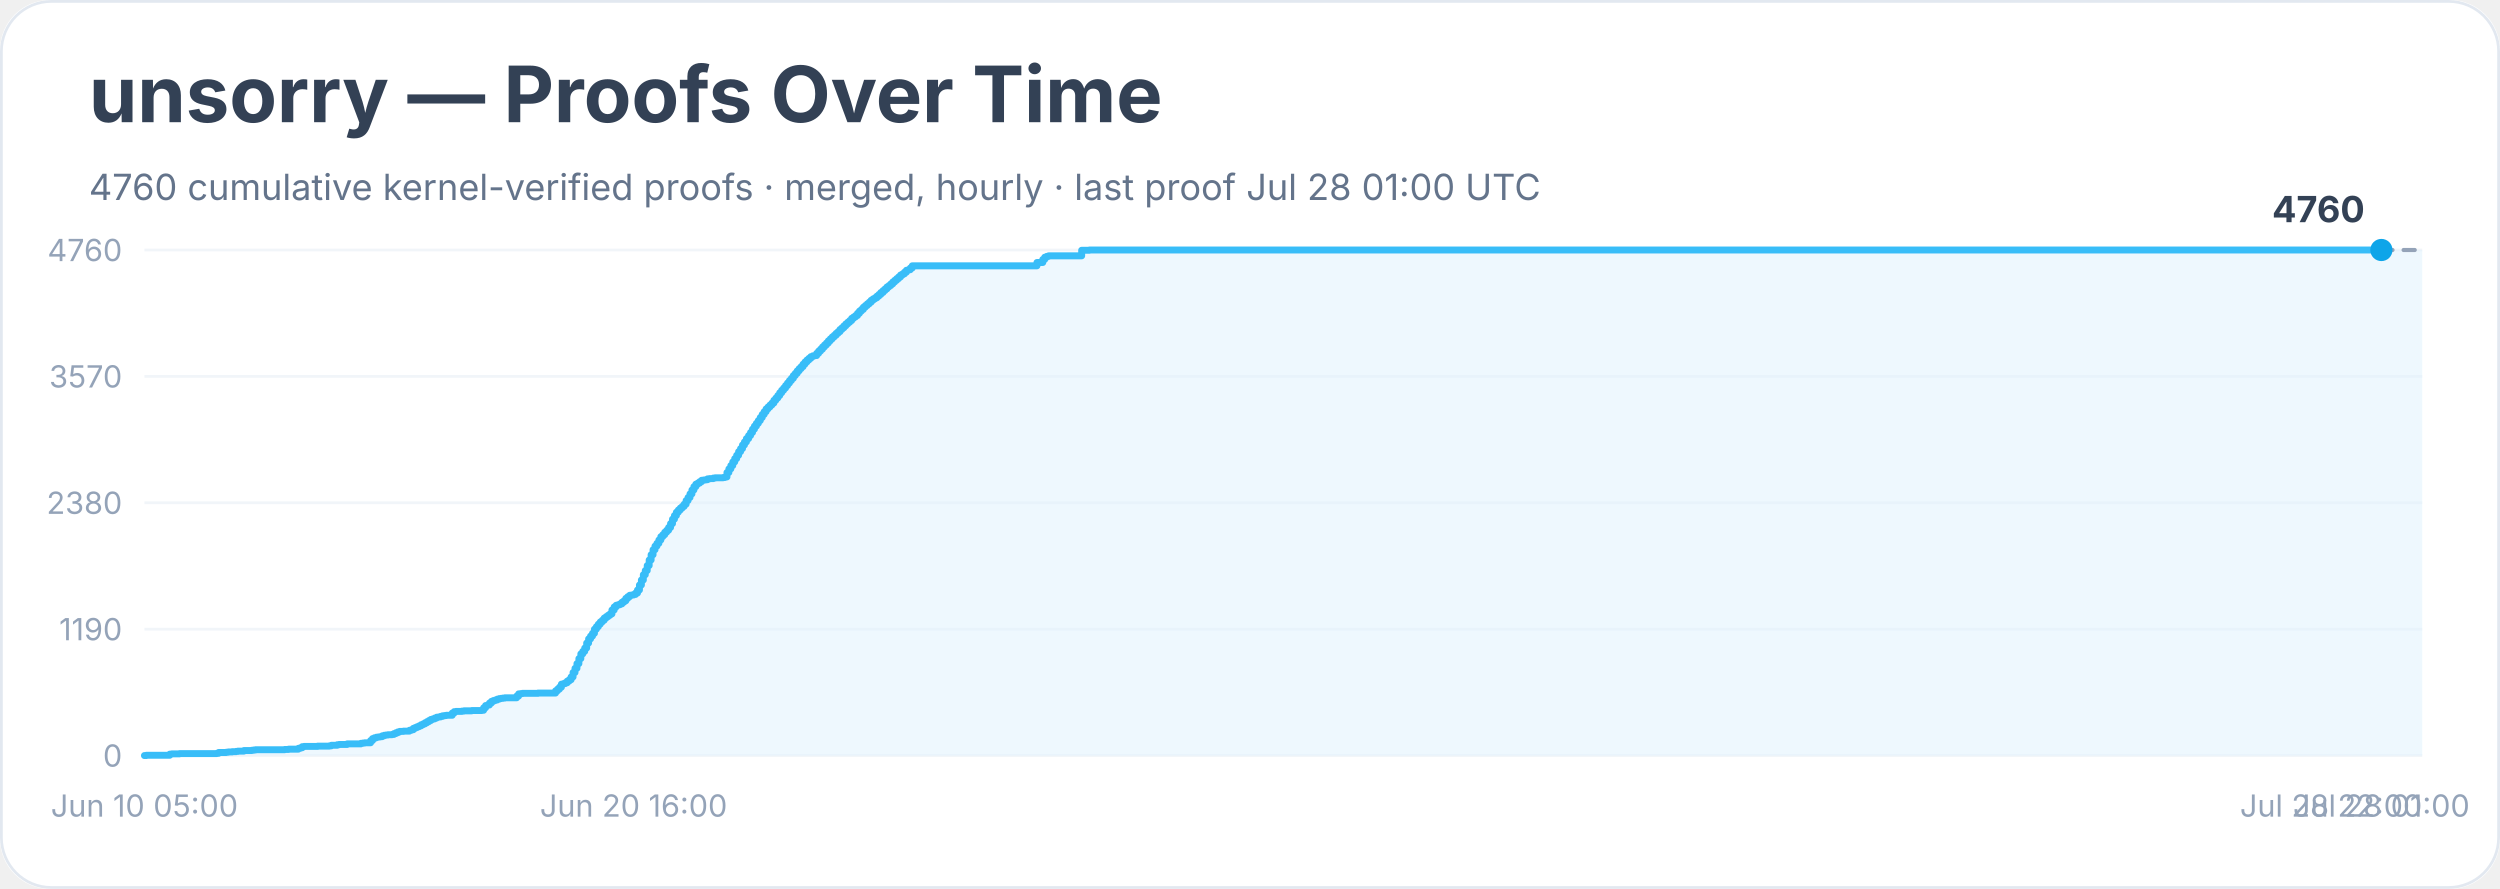
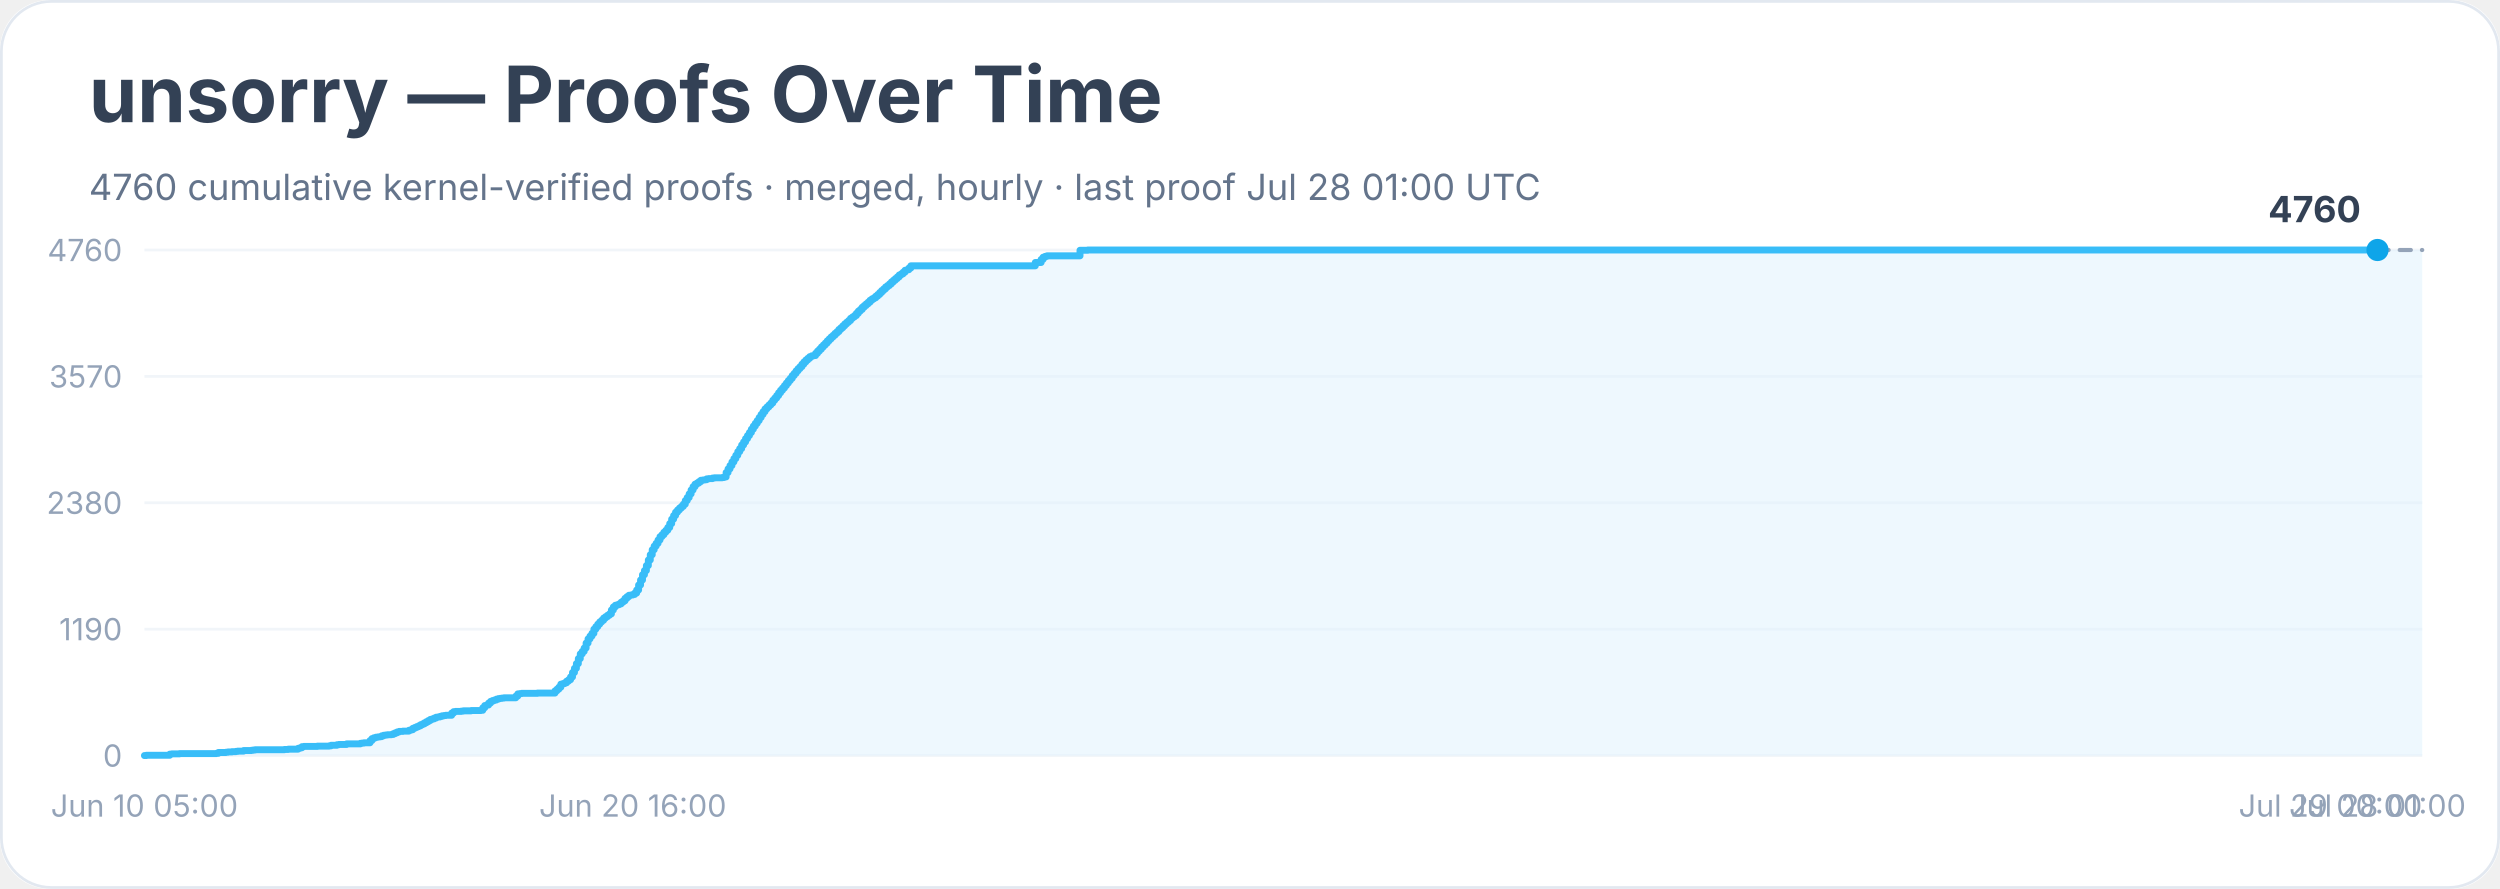
<svg xmlns="http://www.w3.org/2000/svg" width="900" height="320" viewBox="0 0 900 320" role="img" aria-labelledby="title desc">
  <rect width="900" height="100%" rx="18" fill="#ffffff" />
  <rect x="0.5" y="0.5" width="899" height="319" rx="18" fill="none" stroke="#e2e8f0" />
  <text x="32" y="44" font-family="Inter, system-ui, sans-serif" font-size="28" font-weight="700" fill="#334155">unsorry — Proofs Over Time</text>
  <text x="32" y="72" font-family="Inter, system-ui, sans-serif" font-size="13" fill="#64748b">4760 cumulative kernel-verified proofs · merged, hourly · last proof Jul 28 01:00 UTC</text>
  <line x1="52" y1="272.0" x2="872" y2="272.0" stroke="#f1f5f9" />
  <text x="44" y="276.0" text-anchor="end" font-family="Inter, system-ui, sans-serif" font-size="11" fill="#94a3b8">0</text>
  <line x1="52" y1="226.5" x2="872" y2="226.5" stroke="#f1f5f9" />
  <text x="44" y="230.5" text-anchor="end" font-family="Inter, system-ui, sans-serif" font-size="11" fill="#94a3b8">1190</text>
  <line x1="52" y1="181.0" x2="872" y2="181.0" stroke="#f1f5f9" />
  <text x="44" y="185.0" text-anchor="end" font-family="Inter, system-ui, sans-serif" font-size="11" fill="#94a3b8">2380</text>
  <line x1="52" y1="135.5" x2="872" y2="135.5" stroke="#f1f5f9" />
  <text x="44" y="139.5" text-anchor="end" font-family="Inter, system-ui, sans-serif" font-size="11" fill="#94a3b8">3570</text>
  <line x1="52" y1="90.0" x2="872" y2="90.0" stroke="#f1f5f9" />
  <text x="44" y="94.0" text-anchor="end" font-family="Inter, system-ui, sans-serif" font-size="11" fill="#94a3b8">4760</text>
-   <polygon points="52.0,272.0 52.0,272.0 52.7,272.0 52.7,271.9 61.1,271.9 61.1,271.5 61.8,271.5 61.8,271.4 62.5,271.4 62.5,271.4 64.6,271.4 64.6,271.3 68.8,271.3 68.8,271.3 78.0,271.3 78.0,271.2 78.7,271.2 78.7,270.9 79.4,270.9 79.4,270.9 81.5,270.9 81.5,270.8 82.2,270.8 82.2,270.7 82.9,270.7 82.9,270.7 83.6,270.7 83.6,270.6 85.0,270.6 85.0,270.5 85.7,270.5 85.7,270.4 87.8,270.4 87.8,270.2 90.6,270.2 90.6,270.1 91.3,270.1 91.3,270.0 92.0,270.0 92.0,269.9 97.6,269.9 97.6,269.9 99.0,269.9 99.0,269.9 102.5,269.9 102.5,269.8 103.2,269.8 103.2,269.8 103.9,269.8 103.9,269.7 106.7,269.7 106.7,269.7 107.4,269.7 107.4,269.4 108.1,269.4 108.1,269.2 108.8,269.2 108.8,268.8 109.5,268.8 109.5,268.7 114.4,268.7 114.4,268.6 116.5,268.6 116.5,268.6 117.9,268.6 117.9,268.6 118.6,268.6 118.6,268.5 119.3,268.5 119.3,268.3 120.0,268.3 120.0,268.3 120.7,268.3 120.7,268.3 121.4,268.3 121.4,268.1 122.1,268.1 122.1,268.0 125.0,268.0 125.0,267.8 126.4,267.8 126.4,267.8 129.2,267.8 129.2,267.8 129.9,267.8 129.9,267.6 130.6,267.6 130.6,267.5 131.3,267.5 131.3,267.4 132.7,267.4 132.7,267.4 133.4,267.4 133.4,266.6 134.1,266.6 134.1,265.9 134.8,265.9 134.8,265.6 135.5,265.6 135.5,265.4 136.2,265.4 136.2,265.3 136.9,265.3 136.9,265.2 137.6,265.2 137.6,264.9 138.3,264.9 138.3,264.7 139.0,264.7 139.0,264.6 139.7,264.6 139.7,264.5 141.1,264.5 141.1,264.4 141.8,264.4 141.8,264.1 142.5,264.1 142.5,263.8 143.2,263.8 143.2,263.5 143.9,263.5 143.9,263.3 145.3,263.3 145.3,263.2 146.7,263.2 146.7,263.2 147.4,263.2 147.4,262.9 148.1,262.9 148.1,262.7 148.8,262.7 148.8,262.2 149.5,262.2 149.5,261.9 150.2,261.9 150.2,261.6 150.9,261.6 150.9,261.3 151.6,261.3 151.6,260.9 152.3,260.9 152.3,260.6 153.0,260.6 153.0,260.2 153.7,260.2 153.7,259.8 154.4,259.8 154.4,259.4 155.1,259.4 155.1,259.0 155.8,259.0 155.8,258.8 156.5,258.8 156.5,258.5 157.2,258.5 157.2,258.2 157.9,258.2 157.9,258.1 158.6,258.1 158.6,257.9 159.3,257.9 159.3,257.7 160.0,257.7 160.0,257.6 160.7,257.6 160.7,257.5 162.1,257.5 162.1,257.5 162.8,257.5 162.8,256.7 163.5,256.7 163.5,256.2 164.2,256.2 164.2,256.1 164.9,256.1 164.9,256.1 166.3,256.1 166.3,256.0 167.0,256.0 167.0,255.9 169.8,255.9 169.8,255.8 171.2,255.8 171.2,255.8 173.4,255.8 173.4,255.7 174.1,255.7 174.1,254.8 174.8,254.8 174.8,254.0 175.5,254.0 175.5,253.8 176.2,253.8 176.2,253.1 176.9,253.1 176.9,252.5 177.6,252.5 177.6,252.2 178.3,252.2 178.3,252.0 179.0,252.0 179.0,251.7 179.7,251.7 179.7,251.5 180.4,251.5 180.4,251.4 181.1,251.4 181.1,251.3 181.8,251.3 181.8,251.2 186.0,251.2 186.0,250.6 186.7,250.6 186.7,249.8 187.4,249.8 187.4,249.7 188.1,249.7 188.1,249.6 188.8,249.6 188.8,249.6 193.7,249.6 193.7,249.5 200.0,249.5 200.0,248.7 200.7,248.7 200.7,248.1 201.4,248.1 201.4,247.4 202.1,247.4 202.1,246.3 202.8,246.3 202.8,246.1 203.5,246.1 203.5,245.8 204.2,245.8 204.2,245.2 204.9,245.2 204.9,244.7 205.6,244.7 205.6,243.7 206.3,243.7 206.3,242.1 207.0,242.1 207.0,240.6 207.7,240.6 207.7,238.9 208.4,238.9 208.4,237.1 209.1,237.1 209.1,235.4 209.8,235.4 209.8,234.5 210.5,234.5 210.5,233.3 211.2,233.3 211.2,231.5 211.9,231.5 211.9,230.0 212.6,230.0 212.6,229.0 213.3,229.0 213.3,228.0 214.0,228.0 214.0,226.5 214.7,226.5 214.7,225.6 215.4,225.6 215.4,224.7 216.1,224.7 216.1,223.9 216.8,223.9 216.8,223.3 217.5,223.3 217.5,222.5 218.2,222.5 218.2,222.0 218.9,222.0 218.9,221.5 219.6,221.5 219.6,221.0 220.3,221.0 220.3,219.6 221.1,219.6 221.1,218.5 221.8,218.5 221.8,217.9 222.5,217.9 222.5,217.7 223.2,217.7 223.2,217.4 223.9,217.4 223.9,216.8 224.6,216.8 224.6,216.3 225.3,216.3 225.3,215.4 226.0,215.4 226.0,214.8 226.7,214.8 226.7,214.3 227.4,214.3 227.4,214.2 228.1,214.2 228.1,214.0 228.8,214.0 228.8,213.5 229.5,213.5 229.5,212.4 230.2,212.4 230.2,210.6 230.9,210.6 230.9,208.8 231.6,208.8 231.6,206.9 232.3,206.9 232.3,205.4 233.0,205.4 233.0,203.6 233.7,203.6 233.7,201.6 234.4,201.6 234.4,199.7 235.1,199.7 235.1,197.9 235.8,197.9 235.8,196.6 236.5,196.6 236.5,195.6 237.2,195.6 237.2,194.4 237.9,194.4 237.9,193.2 238.6,193.2 238.6,192.5 239.3,192.5 239.3,191.6 240.0,191.6 240.0,190.9 240.7,190.9 240.7,189.9 241.4,189.9 241.4,188.5 242.1,188.5 242.1,186.9 242.8,186.9 242.8,185.6 243.5,185.6 243.5,184.4 244.2,184.4 244.2,183.6 244.9,183.6 244.9,182.9 245.6,182.9 245.6,182.3 246.3,182.3 246.3,181.5 247.0,181.5 247.0,180.2 247.7,180.2 247.7,179.1 248.4,179.1 248.4,177.8 249.1,177.8 249.1,176.4 249.8,176.4 249.8,175.2 250.5,175.2 250.5,174.3 251.2,174.3 251.2,173.9 251.9,173.9 251.9,173.4 252.6,173.4 252.6,172.9 253.3,172.9 253.3,172.8 254.0,172.8 254.0,172.7 254.7,172.7 254.7,172.4 255.4,172.4 255.4,172.3 256.1,172.3 256.1,172.3 256.8,172.3 256.8,172.1 257.5,172.1 257.5,172.0 259.6,172.0 259.6,172.0 260.3,172.0 260.3,171.9 261.0,171.9 261.0,171.7 261.7,171.7 261.7,170.1 262.4,170.1 262.4,168.8 263.1,168.8 263.1,167.6 263.8,167.6 263.8,166.3 264.5,166.3 264.5,165.1 265.2,165.1 265.2,163.9 265.9,163.9 265.9,162.6 266.6,162.6 266.6,161.5 267.3,161.5 267.3,160.2 268.0,160.2 268.0,159.1 268.7,159.1 268.7,157.9 269.5,157.9 269.5,156.8 270.2,156.8 270.2,155.7 270.9,155.7 270.9,154.5 271.6,154.5 271.6,153.4 272.3,153.4 272.3,152.4 273.0,152.4 273.0,151.4 273.7,151.4 273.7,150.3 274.4,150.3 274.4,149.2 275.1,149.2 275.1,148.2 275.8,148.2 275.8,147.2 276.5,147.2 276.5,146.5 277.2,146.5 277.2,145.8 277.9,145.8 277.9,145.1 278.6,145.1 278.6,144.1 279.3,144.1 279.3,143.3 280.0,143.3 280.0,142.4 280.7,142.4 280.7,141.4 281.4,141.4 281.4,140.5 282.1,140.5 282.1,139.7 282.8,139.7 282.8,138.8 283.5,138.8 283.5,137.9 284.2,137.9 284.2,137.0 284.9,137.0 284.9,136.2 285.6,136.2 285.6,135.2 286.3,135.2 286.3,134.4 287.0,134.4 287.0,133.5 287.7,133.5 287.7,132.7 288.4,132.7 288.4,132.0 289.1,132.0 289.1,131.1 289.8,131.1 289.8,130.3 290.5,130.3 290.5,129.6 291.2,129.6 291.2,129.0 291.9,129.0 291.9,128.4 292.6,128.4 292.6,128.1 293.3,128.1 293.3,128.0 294.0,128.0 294.0,127.2 294.7,127.2 294.7,126.4 295.4,126.4 295.4,125.7 296.1,125.7 296.1,124.9 296.8,124.9 296.8,124.2 297.5,124.2 297.5,123.5 298.2,123.5 298.2,122.7 298.9,122.7 298.9,122.0 299.6,122.0 299.6,121.3 300.3,121.3 300.3,120.7 301.0,120.7 301.0,120.0 301.7,120.0 301.7,119.4 302.4,119.4 302.4,118.6 303.1,118.6 303.1,118.0 303.8,118.0 303.8,117.3 304.5,117.3 304.5,116.6 305.2,116.6 305.2,116.0 305.9,116.0 305.9,115.4 306.6,115.4 306.6,114.6 307.3,114.6 307.3,114.1 308.0,114.1 308.0,113.6 308.7,113.6 308.7,112.8 309.4,112.8 309.4,112.0 310.1,112.0 310.1,111.4 310.8,111.4 310.8,110.6 311.5,110.6 311.5,110.0 312.2,110.0 312.2,109.4 312.9,109.4 312.9,108.8 313.6,108.8 313.6,108.1 314.3,108.1 314.3,107.6 315.0,107.6 315.0,107.2 315.7,107.2 315.7,106.6 316.4,106.6 316.4,106.0 317.1,106.0 317.1,105.3 317.9,105.3 317.9,104.6 318.6,104.6 318.6,104.0 319.3,104.0 319.3,103.3 320.0,103.3 320.0,102.8 320.7,102.8 320.7,102.2 321.4,102.2 321.4,101.5 322.1,101.5 322.1,100.9 322.8,100.9 322.8,100.3 323.5,100.3 323.5,99.7 324.2,99.7 324.2,99.0 324.9,99.0 324.9,98.6 325.6,98.6 325.6,98.0 326.3,98.0 326.3,97.3 327.0,97.3 327.0,97.1 327.7,97.1 327.7,96.5 328.4,96.5 328.4,95.7 373.3,95.7 373.3,94.5 375.4,94.5 375.4,93.4 376.1,93.4 376.1,92.6 376.8,92.6 376.8,92.3 377.5,92.3 377.5,92.1 378.2,92.1 378.2,92.1 389.4,92.1 389.4,90.1 390.8,90.1 390.8,90.1 392.2,90.1 392.2,90.0 857.3,90.0 857.3,90.0 872.0,90.0 872.0,272.0" fill="#e0f2fe" opacity="0.55" />
-   <polyline points="52.0,272.0 52.7,272.0 52.7,271.9 61.1,271.9 61.1,271.5 61.8,271.5 61.8,271.4 62.5,271.4 62.5,271.4 64.6,271.4 64.6,271.3 68.8,271.3 68.8,271.3 78.0,271.3 78.0,271.2 78.7,271.2 78.7,270.9 79.4,270.9 79.4,270.9 81.5,270.9 81.5,270.8 82.2,270.8 82.2,270.7 82.9,270.7 82.9,270.7 83.6,270.7 83.6,270.6 85.0,270.6 85.0,270.5 85.7,270.5 85.7,270.4 87.8,270.4 87.8,270.2 90.6,270.2 90.6,270.1 91.3,270.1 91.3,270.0 92.0,270.0 92.0,269.9 97.6,269.9 97.6,269.9 99.0,269.9 99.0,269.9 102.5,269.9 102.5,269.8 103.2,269.8 103.2,269.8 103.9,269.8 103.9,269.7 106.7,269.7 106.7,269.7 107.4,269.7 107.4,269.4 108.1,269.4 108.1,269.2 108.8,269.2 108.8,268.8 109.5,268.8 109.5,268.7 114.4,268.7 114.4,268.6 116.5,268.6 116.5,268.6 117.9,268.6 117.9,268.6 118.6,268.6 118.6,268.5 119.3,268.5 119.3,268.3 120.0,268.3 120.0,268.3 120.7,268.3 120.7,268.3 121.4,268.3 121.4,268.1 122.1,268.1 122.1,268.0 125.0,268.0 125.0,267.8 126.4,267.8 126.4,267.8 129.2,267.8 129.2,267.8 129.9,267.8 129.9,267.6 130.6,267.6 130.6,267.5 131.3,267.5 131.3,267.4 132.7,267.4 132.7,267.4 133.4,267.4 133.4,266.6 134.1,266.6 134.1,265.9 134.8,265.9 134.8,265.6 135.5,265.6 135.5,265.4 136.2,265.4 136.2,265.3 136.9,265.3 136.9,265.2 137.6,265.2 137.6,264.9 138.3,264.9 138.3,264.7 139.0,264.7 139.0,264.6 139.7,264.6 139.7,264.5 141.1,264.5 141.1,264.4 141.8,264.4 141.8,264.1 142.5,264.1 142.5,263.8 143.2,263.8 143.2,263.5 143.9,263.5 143.9,263.3 145.3,263.3 145.3,263.2 146.7,263.2 146.7,263.2 147.4,263.2 147.4,262.9 148.1,262.9 148.1,262.7 148.8,262.7 148.8,262.2 149.5,262.2 149.5,261.9 150.2,261.9 150.2,261.6 150.9,261.6 150.9,261.3 151.6,261.3 151.6,260.9 152.3,260.9 152.3,260.6 153.0,260.6 153.0,260.2 153.7,260.2 153.7,259.8 154.4,259.8 154.4,259.4 155.1,259.4 155.1,259.0 155.8,259.0 155.8,258.8 156.5,258.8 156.5,258.5 157.2,258.5 157.2,258.2 157.9,258.2 157.9,258.1 158.6,258.1 158.6,257.9 159.3,257.9 159.3,257.7 160.0,257.7 160.0,257.6 160.7,257.6 160.7,257.5 162.1,257.5 162.1,257.5 162.8,257.5 162.8,256.7 163.5,256.7 163.5,256.2 164.2,256.2 164.2,256.1 164.9,256.1 164.9,256.1 166.3,256.1 166.3,256.0 167.0,256.0 167.0,255.9 169.8,255.9 169.8,255.8 171.2,255.8 171.2,255.8 173.4,255.8 173.4,255.7 174.1,255.7 174.1,254.8 174.8,254.8 174.8,254.0 175.5,254.0 175.5,253.8 176.2,253.8 176.2,253.1 176.9,253.1 176.9,252.5 177.6,252.5 177.6,252.2 178.3,252.2 178.3,252.0 179.0,252.0 179.0,251.7 179.7,251.7 179.7,251.5 180.4,251.5 180.4,251.4 181.1,251.4 181.1,251.3 181.8,251.3 181.8,251.2 186.0,251.2 186.0,250.6 186.7,250.6 186.7,249.8 187.4,249.8 187.4,249.7 188.1,249.7 188.1,249.6 188.8,249.6 188.8,249.6 193.7,249.6 193.7,249.5 200.0,249.5 200.0,248.7 200.7,248.7 200.7,248.1 201.4,248.1 201.4,247.4 202.1,247.4 202.1,246.3 202.8,246.3 202.8,246.1 203.5,246.1 203.5,245.8 204.2,245.8 204.2,245.2 204.9,245.2 204.9,244.7 205.6,244.7 205.6,243.7 206.3,243.7 206.3,242.1 207.0,242.1 207.0,240.6 207.7,240.6 207.7,238.9 208.4,238.9 208.4,237.1 209.1,237.1 209.1,235.4 209.8,235.4 209.8,234.5 210.5,234.5 210.5,233.3 211.2,233.3 211.2,231.5 211.9,231.5 211.9,230.0 212.6,230.0 212.6,229.0 213.3,229.0 213.3,228.0 214.0,228.0 214.0,226.5 214.7,226.5 214.7,225.6 215.4,225.6 215.4,224.7 216.1,224.7 216.1,223.9 216.8,223.9 216.8,223.3 217.5,223.3 217.5,222.5 218.2,222.5 218.2,222.0 218.9,222.0 218.9,221.5 219.6,221.5 219.6,221.0 220.3,221.0 220.3,219.6 221.1,219.6 221.1,218.5 221.8,218.5 221.8,217.9 222.5,217.9 222.5,217.7 223.2,217.7 223.2,217.4 223.9,217.4 223.9,216.8 224.6,216.8 224.6,216.3 225.3,216.3 225.3,215.4 226.0,215.4 226.0,214.8 226.7,214.8 226.7,214.3 227.4,214.3 227.4,214.2 228.1,214.2 228.1,214.0 228.8,214.0 228.8,213.5 229.5,213.5 229.5,212.4 230.2,212.4 230.2,210.6 230.9,210.6 230.9,208.8 231.6,208.8 231.6,206.9 232.3,206.9 232.3,205.4 233.0,205.4 233.0,203.6 233.7,203.6 233.7,201.6 234.4,201.6 234.4,199.7 235.1,199.7 235.1,197.9 235.8,197.9 235.8,196.6 236.5,196.6 236.5,195.6 237.2,195.6 237.2,194.4 237.9,194.4 237.9,193.2 238.6,193.2 238.6,192.5 239.3,192.5 239.3,191.6 240.0,191.6 240.0,190.9 240.7,190.9 240.7,189.9 241.4,189.9 241.4,188.5 242.1,188.5 242.1,186.9 242.8,186.9 242.8,185.6 243.5,185.6 243.5,184.4 244.2,184.4 244.2,183.6 244.9,183.6 244.9,182.9 245.6,182.9 245.6,182.3 246.3,182.3 246.3,181.5 247.0,181.5 247.0,180.2 247.7,180.2 247.7,179.1 248.4,179.1 248.4,177.8 249.1,177.8 249.1,176.4 249.8,176.4 249.8,175.2 250.5,175.2 250.5,174.3 251.2,174.3 251.2,173.9 251.9,173.9 251.9,173.4 252.6,173.4 252.6,172.9 253.3,172.9 253.3,172.8 254.0,172.8 254.0,172.7 254.7,172.7 254.7,172.4 255.4,172.4 255.4,172.3 256.1,172.3 256.1,172.3 256.8,172.3 256.8,172.1 257.5,172.1 257.5,172.0 259.6,172.0 259.6,172.0 260.3,172.0 260.3,171.9 261.0,171.9 261.0,171.7 261.7,171.7 261.7,170.1 262.4,170.1 262.4,168.8 263.1,168.8 263.1,167.6 263.8,167.6 263.8,166.3 264.5,166.3 264.5,165.1 265.2,165.1 265.2,163.9 265.9,163.9 265.9,162.6 266.6,162.6 266.6,161.5 267.3,161.5 267.3,160.2 268.0,160.2 268.0,159.1 268.7,159.1 268.7,157.9 269.5,157.9 269.5,156.8 270.2,156.8 270.2,155.7 270.9,155.7 270.9,154.5 271.6,154.5 271.6,153.4 272.3,153.4 272.3,152.4 273.0,152.4 273.0,151.4 273.7,151.4 273.7,150.3 274.4,150.3 274.4,149.2 275.1,149.2 275.1,148.2 275.8,148.2 275.8,147.2 276.5,147.2 276.5,146.5 277.2,146.5 277.2,145.8 277.9,145.8 277.9,145.1 278.6,145.1 278.6,144.1 279.3,144.1 279.3,143.3 280.0,143.3 280.0,142.4 280.7,142.4 280.7,141.4 281.4,141.4 281.4,140.5 282.1,140.5 282.1,139.7 282.8,139.7 282.8,138.8 283.5,138.8 283.5,137.9 284.2,137.9 284.2,137.0 284.9,137.0 284.9,136.2 285.6,136.2 285.6,135.2 286.3,135.2 286.3,134.4 287.0,134.4 287.0,133.5 287.7,133.5 287.7,132.7 288.4,132.7 288.4,132.0 289.1,132.0 289.1,131.1 289.8,131.1 289.8,130.3 290.5,130.3 290.5,129.6 291.2,129.6 291.2,129.0 291.9,129.0 291.9,128.4 292.6,128.4 292.6,128.1 293.3,128.1 293.3,128.0 294.0,128.0 294.0,127.2 294.7,127.2 294.7,126.4 295.4,126.4 295.4,125.7 296.1,125.7 296.1,124.9 296.8,124.9 296.8,124.2 297.5,124.2 297.5,123.5 298.2,123.5 298.2,122.7 298.9,122.7 298.9,122.0 299.6,122.0 299.6,121.3 300.3,121.3 300.3,120.7 301.0,120.7 301.0,120.0 301.7,120.0 301.7,119.4 302.4,119.4 302.4,118.6 303.1,118.6 303.1,118.0 303.8,118.0 303.8,117.3 304.5,117.3 304.5,116.6 305.2,116.6 305.2,116.0 305.9,116.0 305.9,115.4 306.6,115.4 306.6,114.6 307.3,114.6 307.3,114.1 308.0,114.1 308.0,113.6 308.7,113.6 308.7,112.8 309.4,112.8 309.4,112.0 310.1,112.0 310.1,111.4 310.8,111.4 310.8,110.6 311.5,110.6 311.5,110.0 312.2,110.0 312.2,109.4 312.9,109.4 312.9,108.8 313.6,108.8 313.6,108.1 314.3,108.1 314.3,107.6 315.0,107.6 315.0,107.2 315.7,107.2 315.7,106.6 316.4,106.6 316.4,106.0 317.1,106.0 317.1,105.3 317.9,105.3 317.9,104.6 318.6,104.6 318.6,104.0 319.3,104.0 319.3,103.3 320.0,103.3 320.0,102.8 320.7,102.8 320.7,102.2 321.4,102.2 321.4,101.5 322.1,101.5 322.1,100.9 322.8,100.9 322.8,100.3 323.5,100.3 323.5,99.7 324.2,99.7 324.2,99.0 324.9,99.0 324.9,98.6 325.6,98.6 325.6,98.0 326.3,98.0 326.3,97.3 327.0,97.3 327.0,97.1 327.7,97.1 327.7,96.5 328.4,96.5 328.4,95.7 373.3,95.7 373.3,94.5 375.4,94.5 375.4,93.4 376.1,93.4 376.1,92.6 376.8,92.6 376.8,92.3 377.5,92.3 377.5,92.1 378.2,92.1 378.2,92.1 389.4,92.1 389.4,90.1 390.8,90.1 390.8,90.1 392.2,90.1 392.2,90.0 857.3,90.0 857.3,90.0" fill="none" stroke="#38bdf8" stroke-width="2.5" stroke-linejoin="round" stroke-linecap="round" />
-   <polyline points="857.3,90.0 872.0,90.0" fill="none" stroke="#94a3b8" stroke-width="1.5" stroke-dasharray="4 4" stroke-linecap="round" />
-   <circle cx="857.3" cy="90.0" r="4" fill="#0ea5e9" />
-   <text x="851.3" y="80.0" text-anchor="end" font-family="Inter, system-ui, sans-serif" font-size="13" font-weight="700" fill="#334155">4760</text>
+   <polygon points="52.0,272.0 52.0,272.0 52.7,272.0 52.7,271.9 61.1,271.9 61.1,271.5 61.8,271.5 61.8,271.4 62.5,271.4 62.5,271.4 64.6,271.4 64.6,271.3 68.8,271.3 68.8,271.3 77.9,271.3 77.9,271.2 78.6,271.2 78.6,270.9 79.3,270.9 79.3,270.9 81.4,270.9 81.4,270.8 82.1,270.8 82.1,270.7 82.8,270.7 82.8,270.7 83.5,270.7 83.5,270.6 84.9,270.6 84.9,270.5 85.6,270.5 85.6,270.4 87.7,270.4 87.7,270.2 90.5,270.2 90.5,270.1 91.2,270.1 91.2,270.0 91.9,270.0 91.9,269.9 97.5,269.9 97.5,269.9 98.9,269.9 98.9,269.9 102.4,269.9 102.4,269.8 103.1,269.8 103.1,269.8 103.8,269.8 103.8,269.7 106.6,269.7 106.6,269.7 107.3,269.7 107.3,269.4 108.0,269.4 108.0,269.2 108.7,269.2 108.7,268.8 109.4,268.8 109.4,268.7 114.3,268.7 114.3,268.6 116.4,268.6 116.4,268.6 117.8,268.6 117.8,268.6 118.5,268.6 118.5,268.5 119.2,268.5 119.2,268.3 119.9,268.3 119.9,268.3 120.6,268.3 120.6,268.3 121.3,268.3 121.3,268.1 122.0,268.1 122.0,268.0 124.8,268.0 124.8,267.8 126.2,267.8 126.2,267.8 129.0,267.8 129.0,267.8 129.7,267.8 129.7,267.6 130.4,267.6 130.4,267.5 131.1,267.5 131.1,267.4 132.5,267.4 132.5,267.4 133.2,267.4 133.2,266.6 133.9,266.6 133.9,265.9 134.6,265.9 134.6,265.6 135.3,265.6 135.3,265.4 136.0,265.4 136.0,265.3 136.7,265.3 136.7,265.2 137.4,265.2 137.4,264.9 138.1,264.9 138.1,264.7 138.8,264.7 138.8,264.6 139.5,264.6 139.5,264.5 140.9,264.5 140.9,264.4 141.6,264.4 141.6,264.1 142.3,264.1 142.3,263.8 143.0,263.8 143.0,263.5 143.7,263.5 143.7,263.3 145.1,263.3 145.1,263.2 146.5,263.2 146.5,263.2 147.2,263.2 147.2,262.9 147.9,262.9 147.9,262.7 148.6,262.7 148.6,262.2 149.3,262.2 149.3,261.9 150.0,261.9 150.0,261.6 150.7,261.6 150.7,261.3 151.4,261.3 151.4,260.9 152.1,260.9 152.1,260.6 152.8,260.6 152.8,260.2 153.5,260.2 153.5,259.8 154.2,259.8 154.2,259.4 154.9,259.4 154.9,259.0 155.6,259.0 155.6,258.8 156.3,258.8 156.3,258.5 157.0,258.5 157.0,258.2 157.7,258.2 157.7,258.1 158.4,258.1 158.4,257.9 159.1,257.9 159.1,257.7 159.8,257.7 159.8,257.6 160.5,257.6 160.5,257.5 161.9,257.5 161.9,257.5 162.6,257.5 162.6,256.7 163.3,256.7 163.3,256.2 164.0,256.2 164.0,256.1 164.7,256.1 164.7,256.1 166.1,256.1 166.1,256.0 166.8,256.0 166.8,255.9 169.6,255.9 169.6,255.8 171.0,255.8 171.0,255.8 173.1,255.8 173.1,255.7 173.8,255.7 173.8,254.8 174.5,254.8 174.5,254.0 175.2,254.0 175.2,253.8 175.9,253.8 175.9,253.1 176.6,253.1 176.6,252.5 177.3,252.5 177.3,252.2 178.0,252.2 178.0,252.0 178.7,252.0 178.7,251.7 179.4,251.7 179.4,251.5 180.1,251.5 180.1,251.4 180.8,251.4 180.8,251.3 181.5,251.3 181.5,251.2 185.7,251.2 185.7,250.6 186.4,250.6 186.4,249.8 187.1,249.8 187.1,249.7 187.8,249.7 187.8,249.6 188.5,249.6 188.5,249.6 193.5,249.6 193.5,249.5 199.8,249.5 199.8,248.7 200.5,248.7 200.5,248.1 201.2,248.1 201.2,247.4 201.9,247.4 201.9,246.3 202.6,246.3 202.6,246.1 203.3,246.1 203.3,245.8 204.0,245.8 204.0,245.2 204.7,245.2 204.7,244.7 205.4,244.7 205.4,243.7 206.1,243.7 206.1,242.1 206.8,242.1 206.8,240.6 207.5,240.6 207.5,238.9 208.2,238.9 208.2,237.1 208.9,237.1 208.9,235.4 209.6,235.4 209.6,234.5 210.3,234.5 210.3,233.3 211.0,233.3 211.0,231.5 211.7,231.5 211.7,230.0 212.4,230.0 212.4,229.0 213.1,229.0 213.1,228.0 213.8,228.0 213.8,226.5 214.5,226.5 214.5,225.6 215.2,225.6 215.2,224.7 215.9,224.7 215.9,223.9 216.6,223.9 216.6,223.3 217.3,223.3 217.3,222.5 218.0,222.5 218.0,222.0 218.7,222.0 218.7,221.5 219.4,221.5 219.4,221.0 220.1,221.0 220.1,219.6 220.8,219.6 220.8,218.5 221.5,218.5 221.5,217.9 222.2,217.9 222.2,217.7 222.9,217.7 222.9,217.4 223.6,217.4 223.6,216.8 224.3,216.8 224.3,216.3 225.0,216.3 225.0,215.4 225.7,215.4 225.7,214.8 226.4,214.8 226.4,214.3 227.1,214.3 227.1,214.2 227.8,214.2 227.8,214.0 228.5,214.0 228.5,213.5 229.2,213.5 229.2,212.4 229.9,212.4 229.9,210.6 230.6,210.6 230.6,208.8 231.3,208.8 231.3,206.9 232.0,206.9 232.0,205.4 232.7,205.4 232.7,203.6 233.4,203.6 233.4,201.6 234.1,201.6 234.1,199.7 234.8,199.7 234.8,197.9 235.5,197.9 235.5,196.6 236.2,196.6 236.2,195.6 236.9,195.6 236.9,194.4 237.6,194.4 237.6,193.2 238.3,193.2 238.3,192.5 239.0,192.5 239.0,191.6 239.7,191.6 239.7,190.9 240.4,190.9 240.4,189.9 241.1,189.9 241.1,188.5 241.8,188.5 241.8,186.9 242.5,186.9 242.5,185.6 243.2,185.6 243.2,184.4 243.9,184.4 243.9,183.6 244.6,183.6 244.6,182.9 245.3,182.9 245.3,182.3 246.0,182.3 246.0,181.5 246.7,181.5 246.7,180.2 247.4,180.2 247.4,179.1 248.1,179.1 248.1,177.8 248.8,177.8 248.8,176.4 249.5,176.4 249.5,175.2 250.2,175.2 250.2,174.3 250.9,174.3 250.9,173.9 251.6,173.9 251.6,173.4 252.3,173.4 252.3,172.9 253.0,172.9 253.0,172.8 253.7,172.8 253.7,172.7 254.4,172.7 254.4,172.4 255.1,172.4 255.1,172.3 255.8,172.3 255.8,172.3 256.5,172.3 256.5,172.1 257.2,172.1 257.2,172.0 259.3,172.0 259.3,172.0 260.0,172.0 260.0,171.9 260.7,171.9 260.7,171.7 261.4,171.7 261.4,170.1 262.1,170.1 262.1,168.8 262.8,168.8 262.8,167.6 263.5,167.6 263.5,166.3 264.2,166.3 264.2,165.1 264.9,165.1 264.9,163.9 265.6,163.9 265.6,162.6 266.3,162.6 266.3,161.5 267.0,161.5 267.0,160.2 267.7,160.2 267.7,159.1 268.4,159.1 268.4,157.9 269.1,157.9 269.1,156.8 269.8,156.8 269.8,155.7 270.5,155.7 270.5,154.5 271.2,154.5 271.2,153.4 271.9,153.4 271.9,152.4 272.6,152.4 272.6,151.4 273.3,151.4 273.3,150.3 274.0,150.3 274.0,149.2 274.7,149.2 274.7,148.2 275.4,148.2 275.4,147.2 276.1,147.2 276.1,146.5 276.8,146.5 276.8,145.8 277.5,145.8 277.5,145.1 278.2,145.1 278.2,144.1 278.9,144.1 278.9,143.3 279.6,143.3 279.6,142.4 280.3,142.4 280.3,141.4 281.0,141.4 281.0,140.5 281.7,140.5 281.7,139.7 282.4,139.7 282.4,138.8 283.1,138.8 283.1,137.9 283.8,137.9 283.8,137.0 284.5,137.0 284.5,136.2 285.2,136.2 285.2,135.2 285.9,135.2 285.9,134.4 286.6,134.4 286.6,133.5 287.3,133.5 287.3,132.7 288.0,132.7 288.0,132.0 288.7,132.0 288.7,131.1 289.4,131.1 289.4,130.3 290.1,130.3 290.1,129.6 290.8,129.6 290.8,129.0 291.5,129.0 291.5,128.4 292.2,128.4 292.2,128.1 292.9,128.1 292.9,128.0 293.6,128.0 293.6,127.2 294.3,127.2 294.3,126.4 295.0,126.4 295.0,125.7 295.7,125.7 295.7,124.9 296.4,124.9 296.4,124.2 297.1,124.2 297.1,123.5 297.8,123.5 297.8,122.7 298.5,122.7 298.5,122.0 299.2,122.0 299.2,121.3 299.9,121.3 299.9,120.7 300.6,120.7 300.6,120.0 301.3,120.0 301.3,119.4 302.0,119.4 302.0,118.6 302.7,118.6 302.7,118.0 303.4,118.0 303.4,117.3 304.1,117.3 304.1,116.6 304.8,116.6 304.8,116.0 305.5,116.0 305.5,115.4 306.2,115.4 306.2,114.6 306.9,114.6 306.9,114.1 307.6,114.1 307.6,113.6 308.3,113.6 308.3,112.8 309.0,112.8 309.0,112.0 309.7,112.0 309.7,111.4 310.4,111.4 310.4,110.6 311.1,110.6 311.1,110.0 311.8,110.0 311.8,109.4 312.5,109.4 312.5,108.8 313.2,108.8 313.2,108.1 313.9,108.1 313.9,107.6 314.6,107.6 314.6,107.2 315.3,107.2 315.3,106.6 316.0,106.6 316.0,106.0 316.7,106.0 316.7,105.3 317.4,105.3 317.4,104.6 318.1,104.6 318.1,104.0 318.8,104.0 318.8,103.3 319.5,103.3 319.5,102.8 320.2,102.8 320.2,102.2 320.9,102.2 320.9,101.5 321.6,101.5 321.6,100.9 322.3,100.9 322.3,100.3 323.0,100.3 323.0,99.7 323.7,99.7 323.7,99.0 324.4,99.0 324.4,98.6 325.1,98.6 325.1,98.0 325.8,98.0 325.8,97.3 326.5,97.3 326.5,97.1 327.2,97.1 327.2,96.5 327.9,96.5 327.9,95.7 372.7,95.7 372.7,94.5 374.8,94.5 374.8,93.4 375.5,93.4 375.5,92.6 376.2,92.6 376.2,92.3 376.9,92.3 376.9,92.1 377.6,92.1 377.6,92.1 388.8,92.1 388.8,90.1 390.2,90.1 390.2,90.1 391.6,90.1 391.6,90.0 855.9,90.0 855.9,90.0 872.0,90.0 872.0,272.0" fill="#e0f2fe" opacity="0.55" />
+   <polyline points="52.0,272.0 52.7,272.0 52.7,271.9 61.1,271.9 61.1,271.5 61.8,271.5 61.8,271.4 62.5,271.4 62.5,271.4 64.6,271.4 64.6,271.3 68.8,271.3 68.8,271.3 77.9,271.3 77.9,271.2 78.6,271.2 78.6,270.9 79.3,270.9 79.3,270.9 81.4,270.9 81.4,270.8 82.1,270.8 82.1,270.7 82.8,270.7 82.8,270.7 83.5,270.7 83.5,270.6 84.9,270.6 84.9,270.5 85.6,270.5 85.6,270.4 87.7,270.4 87.7,270.2 90.5,270.2 90.5,270.1 91.2,270.1 91.2,270.0 91.9,270.0 91.9,269.9 97.5,269.9 97.5,269.9 98.9,269.9 98.9,269.9 102.4,269.9 102.4,269.8 103.1,269.8 103.1,269.8 103.8,269.8 103.8,269.7 106.6,269.7 106.6,269.7 107.3,269.7 107.3,269.4 108.0,269.4 108.0,269.2 108.7,269.2 108.7,268.8 109.4,268.8 109.4,268.7 114.3,268.7 114.3,268.6 116.4,268.6 116.4,268.6 117.8,268.6 117.8,268.6 118.5,268.6 118.5,268.5 119.2,268.5 119.2,268.3 119.9,268.3 119.9,268.3 120.6,268.3 120.6,268.3 121.3,268.3 121.3,268.1 122.0,268.1 122.0,268.0 124.8,268.0 124.8,267.8 126.2,267.8 126.2,267.8 129.0,267.8 129.0,267.8 129.7,267.8 129.7,267.6 130.4,267.6 130.4,267.5 131.1,267.5 131.1,267.4 132.5,267.4 132.5,267.4 133.2,267.4 133.2,266.6 133.9,266.6 133.9,265.9 134.6,265.9 134.6,265.6 135.3,265.6 135.3,265.4 136.0,265.4 136.0,265.3 136.7,265.3 136.7,265.2 137.4,265.2 137.4,264.9 138.1,264.9 138.1,264.7 138.8,264.7 138.8,264.6 139.5,264.6 139.5,264.5 140.9,264.5 140.9,264.4 141.6,264.4 141.6,264.1 142.3,264.1 142.3,263.8 143.0,263.8 143.0,263.5 143.7,263.5 143.7,263.3 145.1,263.3 145.1,263.2 146.5,263.2 146.5,263.2 147.2,263.2 147.2,262.9 147.9,262.9 147.9,262.7 148.6,262.7 148.6,262.2 149.3,262.2 149.3,261.9 150.0,261.9 150.0,261.6 150.7,261.6 150.7,261.3 151.4,261.3 151.4,260.9 152.1,260.9 152.1,260.6 152.8,260.6 152.8,260.2 153.5,260.2 153.5,259.8 154.2,259.8 154.2,259.4 154.9,259.4 154.9,259.0 155.6,259.0 155.6,258.8 156.3,258.8 156.3,258.5 157.0,258.5 157.0,258.2 157.7,258.2 157.7,258.1 158.4,258.1 158.4,257.9 159.1,257.9 159.1,257.7 159.8,257.7 159.8,257.6 160.5,257.6 160.5,257.5 161.9,257.5 161.9,257.5 162.6,257.5 162.6,256.7 163.3,256.7 163.3,256.2 164.0,256.2 164.0,256.1 164.7,256.1 164.7,256.1 166.1,256.1 166.1,256.0 166.8,256.0 166.8,255.9 169.6,255.9 169.6,255.8 171.0,255.8 171.0,255.8 173.1,255.8 173.1,255.7 173.8,255.7 173.8,254.8 174.5,254.8 174.5,254.0 175.2,254.0 175.2,253.8 175.9,253.8 175.9,253.1 176.6,253.1 176.6,252.5 177.3,252.5 177.3,252.2 178.0,252.2 178.0,252.0 178.7,252.0 178.7,251.7 179.4,251.7 179.4,251.5 180.1,251.5 180.1,251.4 180.8,251.4 180.8,251.3 181.5,251.3 181.5,251.2 185.7,251.2 185.7,250.6 186.4,250.6 186.4,249.8 187.1,249.8 187.1,249.7 187.8,249.7 187.8,249.6 188.5,249.6 188.5,249.6 193.5,249.6 193.5,249.5 199.8,249.5 199.8,248.7 200.5,248.7 200.5,248.1 201.2,248.1 201.2,247.4 201.9,247.4 201.9,246.3 202.6,246.3 202.6,246.1 203.3,246.1 203.3,245.8 204.0,245.8 204.0,245.2 204.7,245.2 204.7,244.7 205.4,244.7 205.4,243.7 206.1,243.7 206.1,242.1 206.8,242.1 206.8,240.6 207.5,240.6 207.5,238.9 208.2,238.9 208.2,237.1 208.9,237.1 208.9,235.4 209.6,235.4 209.6,234.5 210.3,234.5 210.3,233.3 211.0,233.3 211.0,231.5 211.7,231.5 211.7,230.0 212.4,230.0 212.4,229.0 213.1,229.0 213.1,228.0 213.8,228.0 213.8,226.5 214.5,226.5 214.5,225.6 215.2,225.6 215.2,224.7 215.9,224.7 215.9,223.9 216.6,223.9 216.6,223.3 217.3,223.3 217.3,222.5 218.0,222.5 218.0,222.0 218.7,222.0 218.7,221.5 219.4,221.5 219.4,221.0 220.1,221.0 220.1,219.6 220.8,219.6 220.8,218.5 221.5,218.5 221.5,217.9 222.2,217.9 222.2,217.7 222.9,217.7 222.9,217.4 223.6,217.4 223.6,216.8 224.3,216.8 224.3,216.3 225.0,216.3 225.0,215.4 225.7,215.4 225.7,214.8 226.4,214.8 226.4,214.3 227.1,214.3 227.1,214.2 227.8,214.2 227.8,214.0 228.5,214.0 228.5,213.5 229.2,213.5 229.2,212.4 229.9,212.4 229.9,210.6 230.6,210.6 230.6,208.8 231.3,208.8 231.3,206.9 232.0,206.9 232.0,205.4 232.7,205.4 232.7,203.6 233.4,203.6 233.4,201.6 234.1,201.6 234.1,199.7 234.8,199.7 234.8,197.9 235.5,197.9 235.5,196.6 236.2,196.6 236.2,195.6 236.9,195.6 236.9,194.4 237.6,194.4 237.6,193.2 238.3,193.2 238.3,192.5 239.0,192.5 239.0,191.6 239.7,191.6 239.7,190.9 240.4,190.9 240.4,189.9 241.1,189.9 241.1,188.5 241.8,188.5 241.8,186.9 242.5,186.9 242.5,185.6 243.2,185.6 243.2,184.4 243.9,184.4 243.9,183.6 244.6,183.6 244.6,182.9 245.3,182.9 245.3,182.3 246.0,182.3 246.0,181.5 246.7,181.5 246.7,180.2 247.4,180.2 247.4,179.1 248.1,179.1 248.1,177.8 248.8,177.8 248.8,176.4 249.5,176.4 249.5,175.2 250.2,175.2 250.2,174.3 250.9,174.3 250.9,173.9 251.6,173.9 251.6,173.4 252.3,173.4 252.3,172.9 253.0,172.9 253.0,172.8 253.7,172.8 253.7,172.7 254.4,172.7 254.4,172.4 255.1,172.4 255.1,172.3 255.8,172.3 255.8,172.3 256.5,172.3 256.5,172.1 257.2,172.1 257.2,172.0 259.3,172.0 259.3,172.0 260.0,172.0 260.0,171.9 260.7,171.9 260.7,171.7 261.4,171.7 261.4,170.1 262.1,170.1 262.1,168.8 262.8,168.8 262.8,167.6 263.5,167.6 263.5,166.3 264.2,166.3 264.2,165.1 264.9,165.1 264.9,163.9 265.6,163.9 265.6,162.6 266.3,162.6 266.3,161.5 267.0,161.5 267.0,160.2 267.7,160.2 267.7,159.1 268.4,159.1 268.4,157.9 269.1,157.9 269.1,156.8 269.8,156.8 269.8,155.7 270.5,155.7 270.5,154.5 271.2,154.5 271.2,153.4 271.9,153.4 271.9,152.4 272.6,152.4 272.6,151.4 273.3,151.4 273.3,150.3 274.0,150.3 274.0,149.2 274.7,149.2 274.7,148.2 275.4,148.2 275.4,147.2 276.1,147.2 276.1,146.5 276.8,146.5 276.8,145.8 277.5,145.8 277.5,145.1 278.2,145.1 278.2,144.1 278.9,144.1 278.9,143.3 279.6,143.3 279.6,142.4 280.3,142.4 280.3,141.4 281.0,141.4 281.0,140.5 281.7,140.5 281.7,139.7 282.4,139.7 282.4,138.8 283.1,138.8 283.1,137.9 283.8,137.9 283.8,137.0 284.5,137.0 284.5,136.2 285.2,136.2 285.2,135.2 285.9,135.2 285.9,134.4 286.6,134.4 286.6,133.5 287.3,133.5 287.3,132.7 288.0,132.7 288.0,132.0 288.7,132.0 288.7,131.1 289.4,131.1 289.4,130.3 290.1,130.3 290.1,129.6 290.8,129.6 290.8,129.0 291.5,129.0 291.5,128.4 292.2,128.4 292.2,128.1 292.9,128.1 292.9,128.0 293.6,128.0 293.6,127.2 294.3,127.2 294.3,126.4 295.0,126.4 295.0,125.7 295.7,125.7 295.7,124.9 296.4,124.9 296.4,124.2 297.1,124.2 297.1,123.5 297.8,123.5 297.8,122.7 298.5,122.7 298.5,122.0 299.2,122.0 299.2,121.3 299.9,121.3 299.9,120.7 300.6,120.7 300.6,120.0 301.3,120.0 301.3,119.4 302.0,119.4 302.0,118.6 302.7,118.6 302.7,118.0 303.4,118.0 303.4,117.3 304.1,117.3 304.1,116.6 304.8,116.6 304.8,116.0 305.5,116.0 305.5,115.4 306.2,115.4 306.2,114.6 306.9,114.6 306.9,114.1 307.6,114.1 307.6,113.6 308.3,113.6 308.3,112.8 309.0,112.8 309.0,112.0 309.7,112.0 309.7,111.4 310.4,111.4 310.4,110.6 311.1,110.6 311.1,110.0 311.8,110.0 311.8,109.4 312.5,109.4 312.5,108.8 313.2,108.8 313.2,108.1 313.9,108.1 313.9,107.6 314.6,107.6 314.6,107.2 315.3,107.2 315.3,106.6 316.0,106.6 316.0,106.0 316.7,106.0 316.7,105.3 317.4,105.3 317.4,104.6 318.1,104.6 318.1,104.0 318.8,104.0 318.8,103.3 319.5,103.3 319.5,102.8 320.2,102.8 320.2,102.2 320.9,102.2 320.9,101.5 321.6,101.5 321.6,100.9 322.3,100.9 322.3,100.3 323.0,100.3 323.0,99.7 323.7,99.7 323.7,99.0 324.4,99.0 324.4,98.6 325.1,98.6 325.1,98.0 325.8,98.0 325.8,97.3 326.5,97.3 326.5,97.1 327.2,97.1 327.2,96.5 327.9,96.5 327.9,95.7 372.7,95.7 372.7,94.5 374.8,94.5 374.8,93.4 375.5,93.4 375.5,92.6 376.2,92.6 376.2,92.3 376.9,92.3 376.9,92.1 377.6,92.1 377.6,92.1 388.8,92.1 388.8,90.1 390.2,90.1 390.2,90.1 391.6,90.1 391.6,90.0 855.9,90.0 855.9,90.0" fill="none" stroke="#38bdf8" stroke-width="2.5" stroke-linejoin="round" stroke-linecap="round" />
+   <polyline points="855.9,90.0 872.0,90.0" fill="none" stroke="#94a3b8" stroke-width="1.5" stroke-dasharray="4 4" stroke-linecap="round" />
+   <circle cx="855.9" cy="90.0" r="4" fill="#0ea5e9" />
+   <text x="849.9" y="80.0" text-anchor="end" font-family="Inter, system-ui, sans-serif" font-size="13" font-weight="700" fill="#334155">4760</text>
  <text x="52.0" y="294" text-anchor="middle" font-family="Inter, system-ui, sans-serif" font-size="11" fill="#94a3b8">Jun 10 05:00</text>
-   <text x="228.1" y="294" text-anchor="middle" font-family="Inter, system-ui, sans-serif" font-size="11" fill="#94a3b8">Jun 20 16:00</text>
-   <text x="857.3" y="294" text-anchor="middle" font-family="Inter, system-ui, sans-serif" font-size="11" fill="#94a3b8">Jul 28 01:00</text>
-   <text x="872.0" y="294" text-anchor="end" font-family="Inter, system-ui, sans-serif" font-size="11" fill="#94a3b8">Jul 28 22:00</text>
+   <text x="227.8" y="294" text-anchor="middle" font-family="Inter, system-ui, sans-serif" font-size="11" fill="#94a3b8">Jun 20 16:00</text>
+   <text x="855.9" y="294" text-anchor="middle" font-family="Inter, system-ui, sans-serif" font-size="11" fill="#94a3b8">Jul 28 01:00</text>
+   <text x="872.0" y="294" text-anchor="end" font-family="Inter, system-ui, sans-serif" font-size="11" fill="#94a3b8">Jul 29 00:00</text>
</svg>
